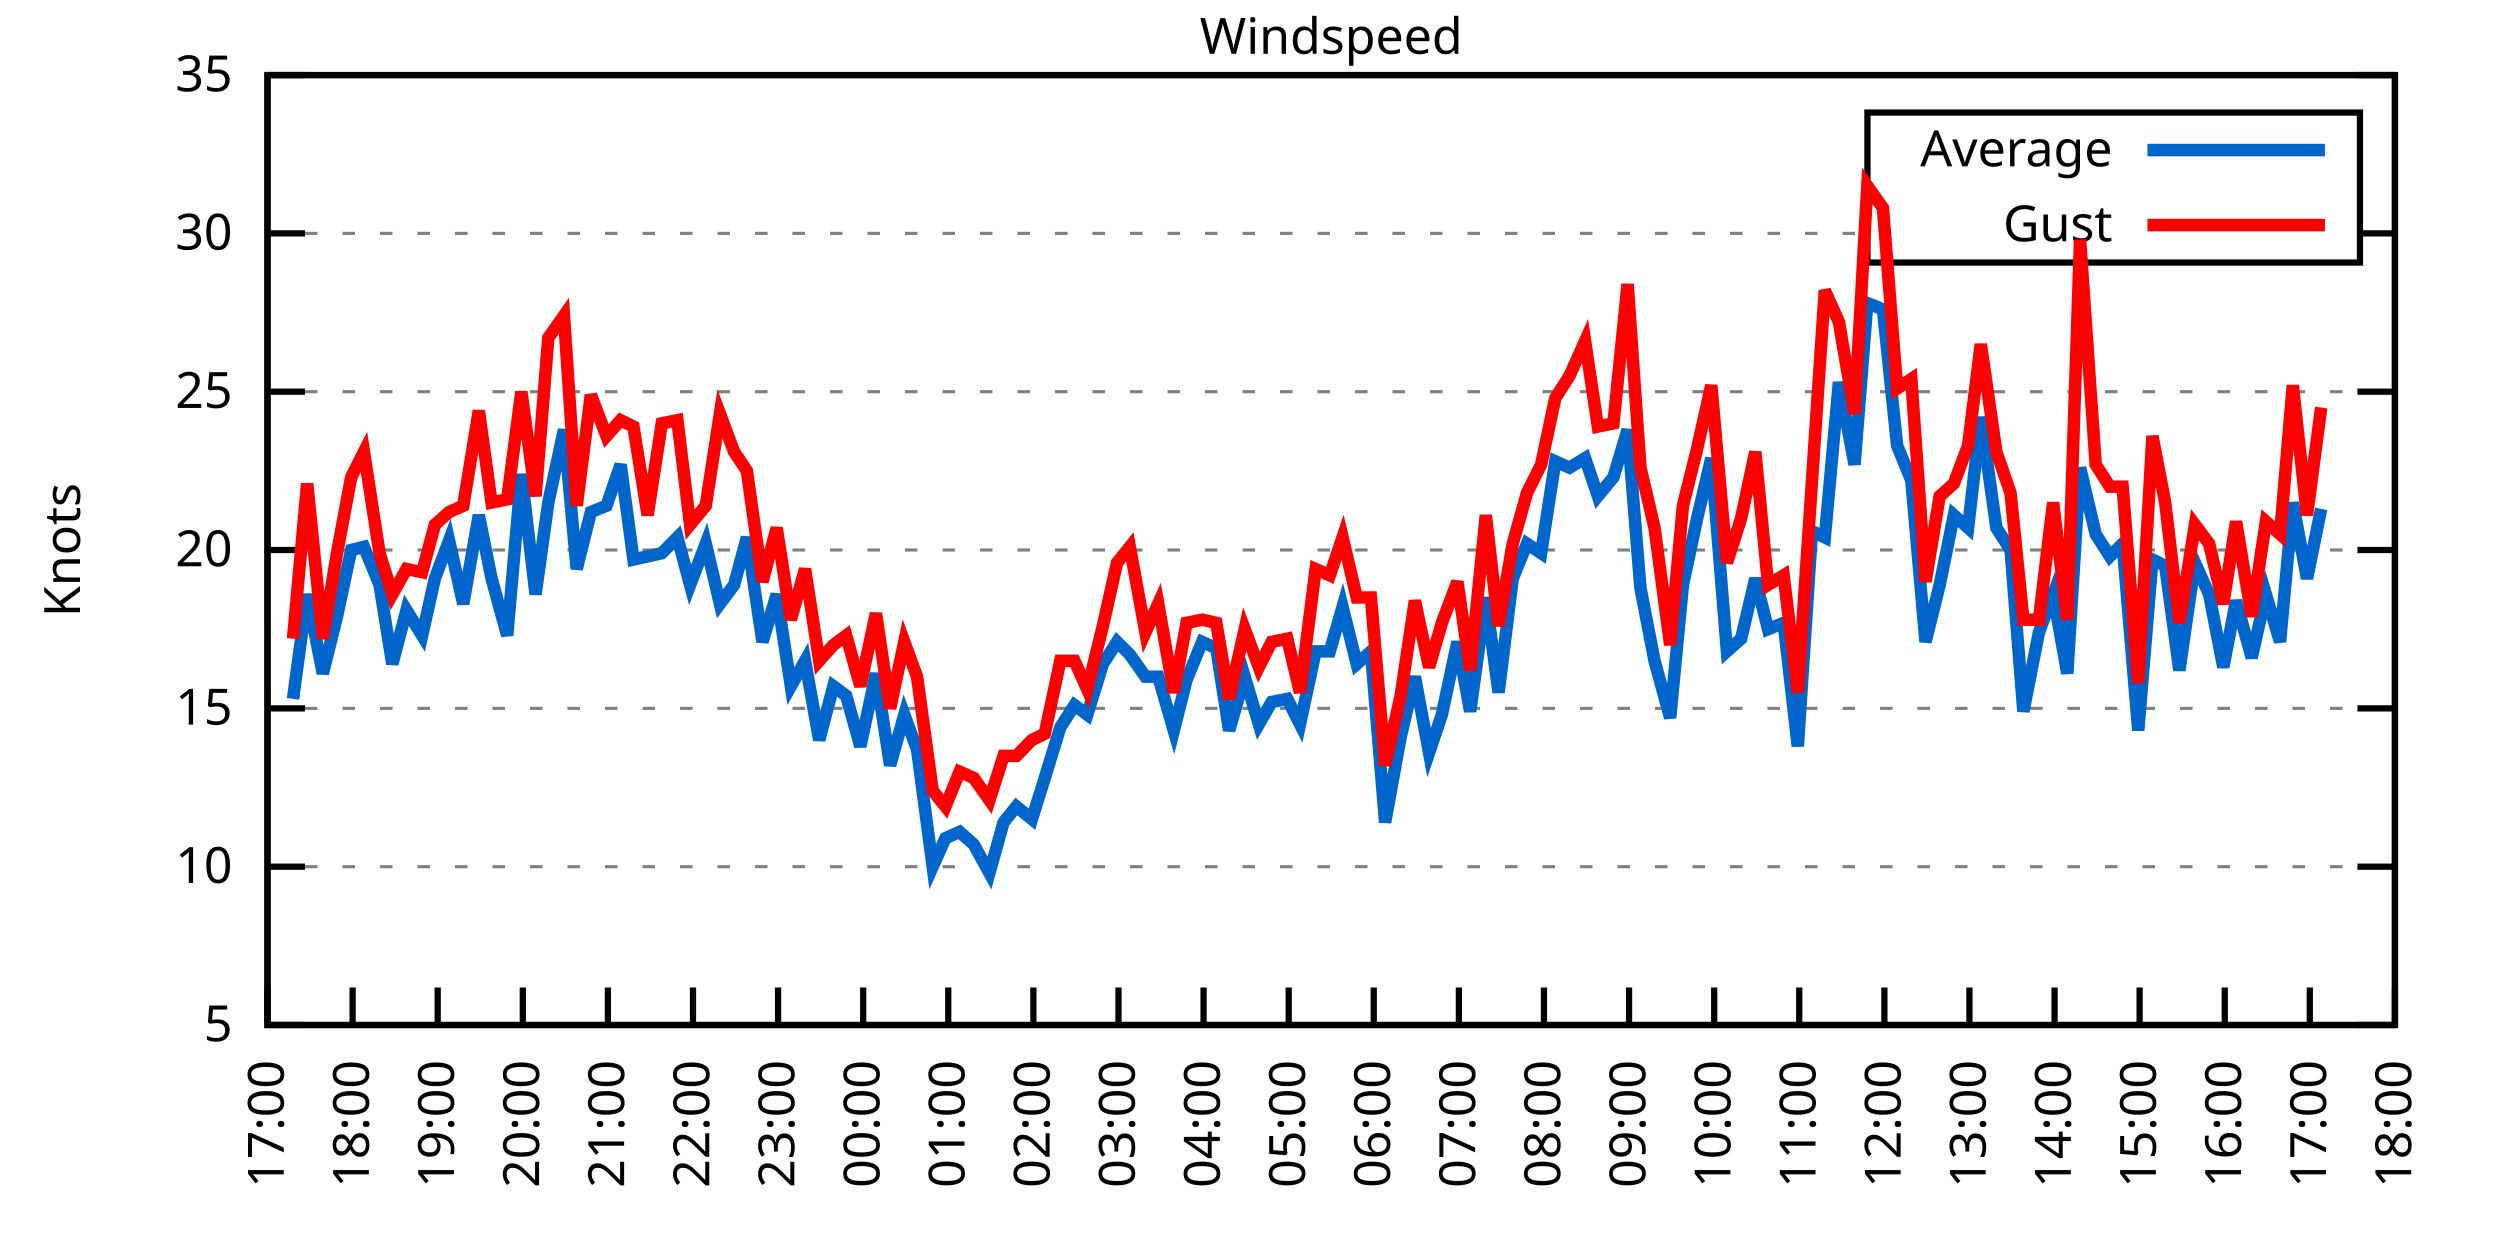
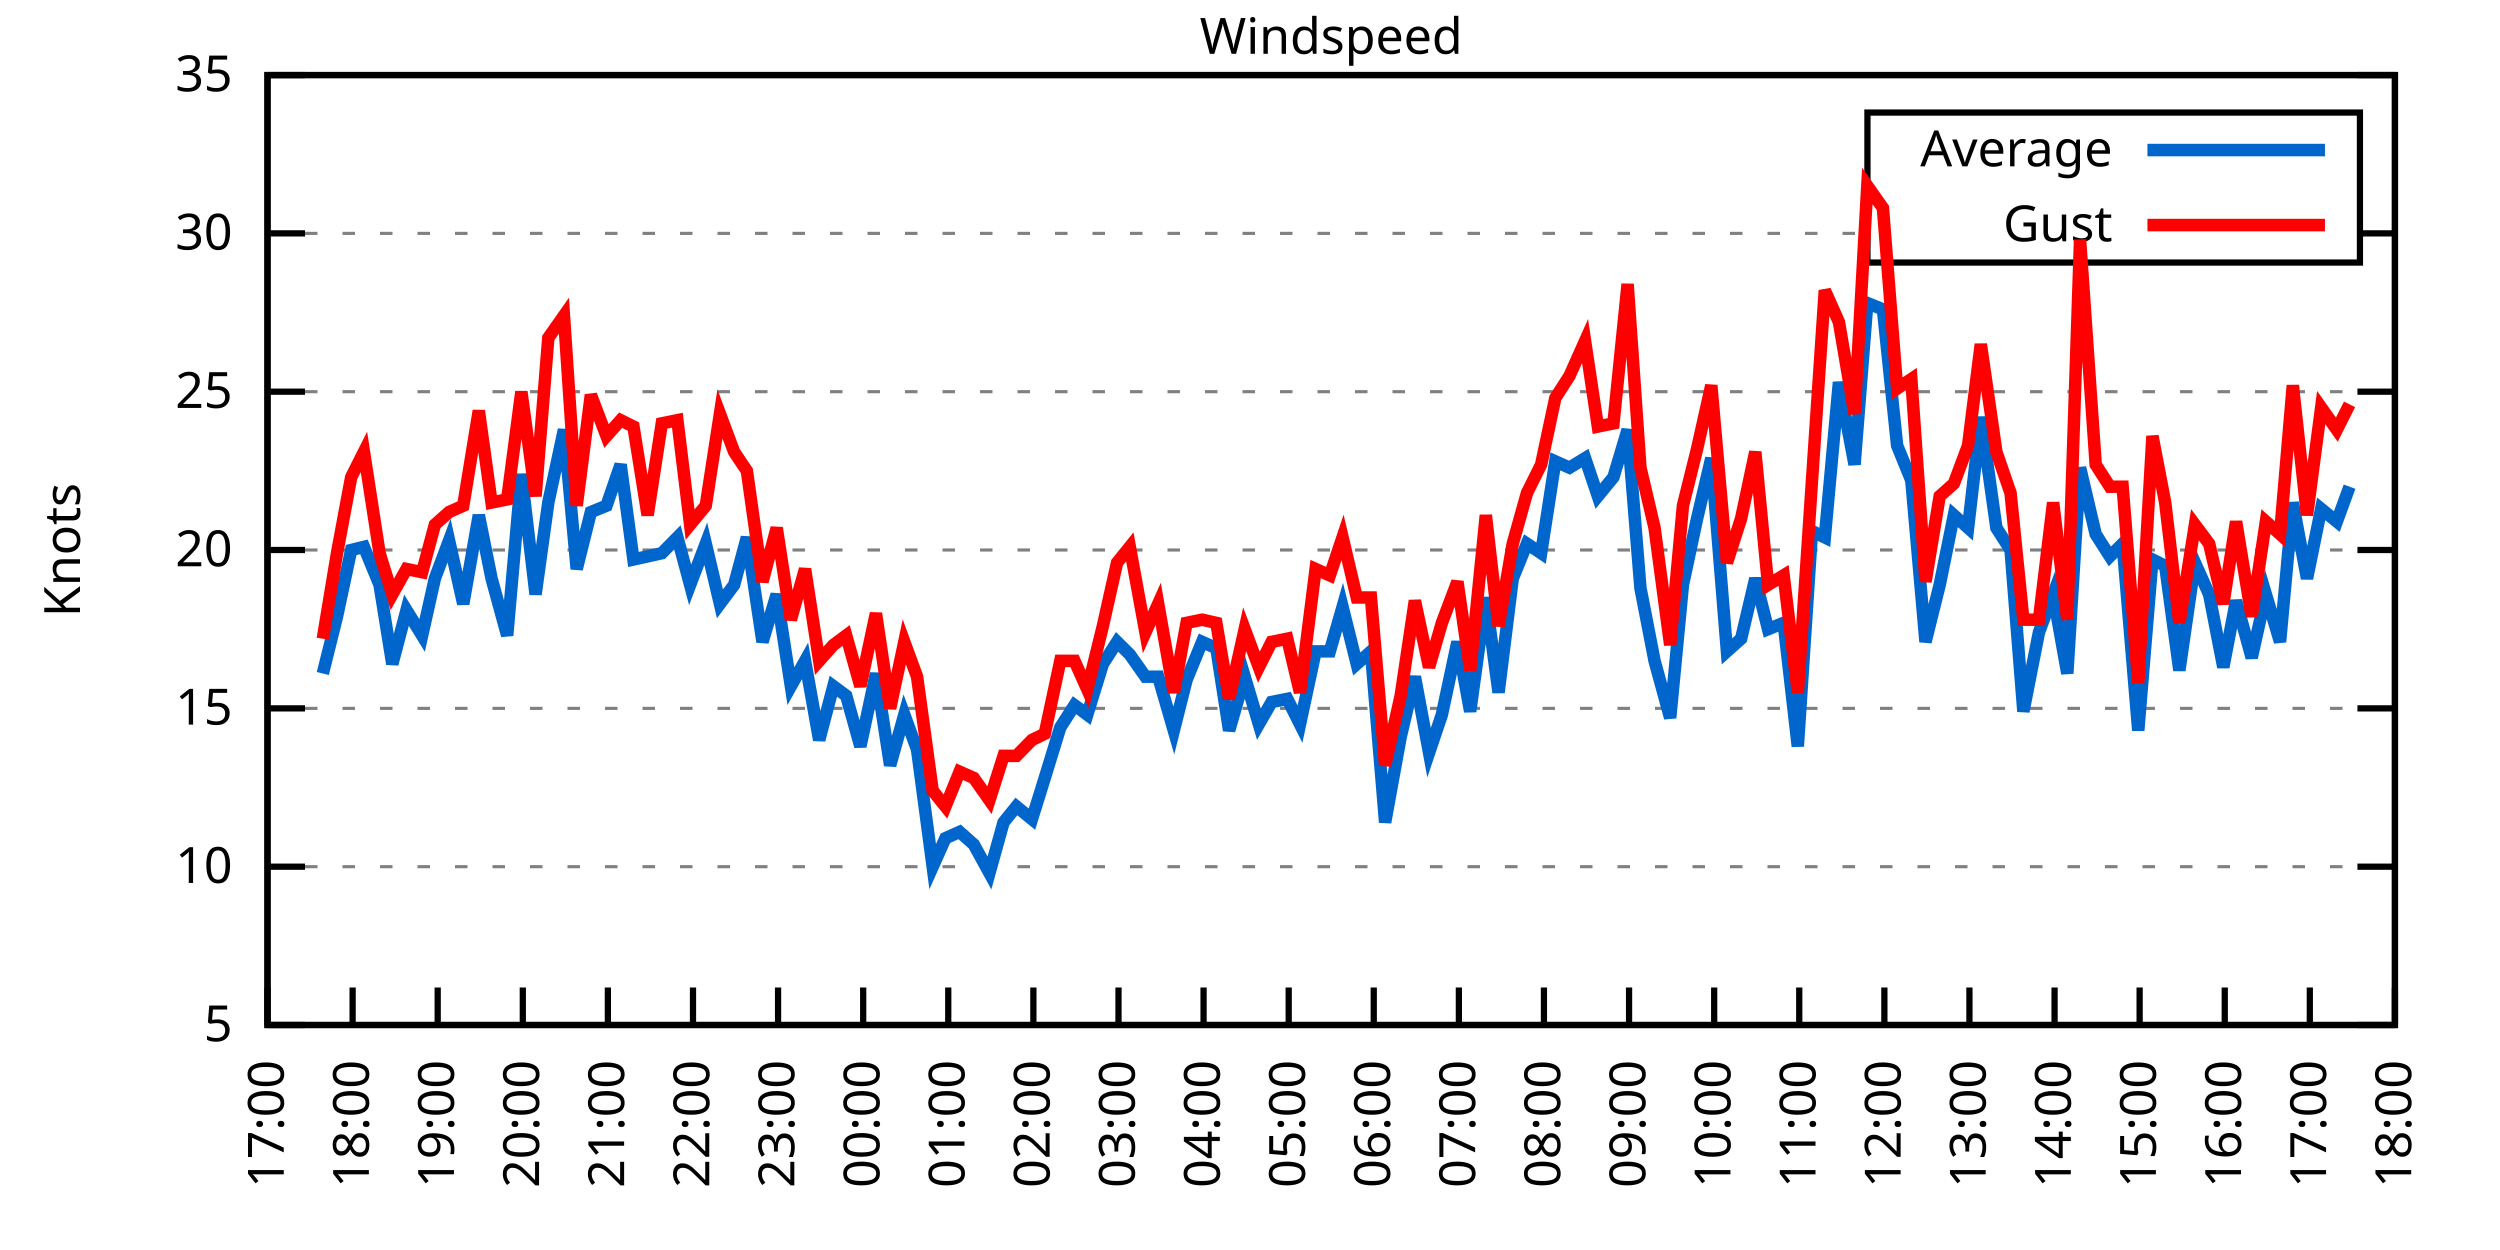
<svg xmlns="http://www.w3.org/2000/svg" xmlns:xlink="http://www.w3.org/1999/xlink" width="400" height="200" viewBox="0 0 400 200">
  <g id="gnuplot_canvas">
    <rect x="0" y="0" width="400" height="200" fill="none" />
    <defs>
      <circle id="gpDot" r="0.5" stroke-width="0.5" stroke="currentColor" />
      <path id="gpPt0" stroke-width="0.333" stroke="currentColor" d="M-1,0 h2 M0,-1 v2" />
      <path id="gpPt1" stroke-width="0.333" stroke="currentColor" d="M-1,-1 L1,1 M1,-1 L-1,1" />
      <path id="gpPt2" stroke-width="0.333" stroke="currentColor" d="M-1,0 L1,0 M0,-1 L0,1 M-1,-1 L1,1 M-1,1 L1,-1" />
      <rect id="gpPt3" stroke-width="0.333" stroke="currentColor" x="-1" y="-1" width="2" height="2" />
      <rect id="gpPt4" stroke-width="0.333" stroke="currentColor" fill="currentColor" x="-1" y="-1" width="2" height="2" />
      <circle id="gpPt5" stroke-width="0.333" stroke="currentColor" cx="0" cy="0" r="1" />
      <use xlink:href="#gpPt5" id="gpPt6" fill="currentColor" stroke="none" />
      <path id="gpPt7" stroke-width="0.333" stroke="currentColor" d="M0,-1.33 L-1.33,0.67 L1.33,0.67 z" />
      <use xlink:href="#gpPt7" id="gpPt8" fill="currentColor" stroke="none" />
      <use xlink:href="#gpPt7" id="gpPt9" stroke="currentColor" transform="rotate(180)" />
      <use xlink:href="#gpPt9" id="gpPt10" fill="currentColor" stroke="none" />
      <use xlink:href="#gpPt3" id="gpPt11" stroke="currentColor" transform="rotate(45)" />
      <use xlink:href="#gpPt11" id="gpPt12" fill="currentColor" stroke="none" />
      <path id="gpPt13" stroke-width="0.333" stroke="currentColor" d="M0,1.330 L1.265,0.411 L0.782,-1.067 L-0.782,-1.076 L-1.265,0.411 z" />
      <use xlink:href="#gpPt13" id="gpPt14" fill="currentColor" stroke="none" />
      <filter id="textbox" filterUnits="objectBoundingBox" x="0" y="0" height="1" width="1">
        <feFlood flood-color="white" flood-opacity="1" result="bgnd" />
        <feComposite in="SourceGraphic" in2="bgnd" operator="atop" />
      </filter>
      <filter id="greybox" filterUnits="objectBoundingBox" x="0" y="0" height="1" width="1">
        <feFlood flood-color="lightgrey" flood-opacity="1" result="grey" />
        <feComposite in="SourceGraphic" in2="grey" operator="atop" />
      </filter>
    </defs>
    <g fill="none" color="white" stroke="currentColor" stroke-width="1.00" stroke-linecap="butt" stroke-linejoin="miter">
</g>
    <g fill="none" color="black" stroke="currentColor" stroke-width="1.00" stroke-linecap="butt" stroke-linejoin="miter">
      <g stroke="none" shape-rendering="crispEdges">
        <polygon fill="rgb(255, 255, 255)" points="42.80,164.00 383.18,164.00 383.18,12.02 42.80,12.02 " />
      </g>
    </g>
    <g fill="none" color="black" stroke="currentColor" stroke-width="1.00" stroke-linecap="butt" stroke-linejoin="miter">
</g>
    <g fill="none" color="black" stroke="black" stroke-width="0.50" stroke-linecap="butt" stroke-linejoin="miter">
</g>
    <g fill="none" color="gray" stroke="currentColor" stroke-width="0.50" stroke-linecap="butt" stroke-linejoin="miter">
      <path stroke="gray" stroke-dasharray="2,4" class="gridline" d="M42.80,164.00 L383.19,164.00  " />
    </g>
    <g fill="none" color="gray" stroke="gray" stroke-width="1.00" stroke-linecap="butt" stroke-linejoin="miter">
</g>
    <g fill="none" color="black" stroke="currentColor" stroke-width="1.00" stroke-linecap="butt" stroke-linejoin="miter">
      <path stroke="black" d="M42.80,164.00 L48.80,164.00 M383.19,164.00 L377.19,164.00  " />
      <g transform="translate(37.20,166.60)" stroke="none" fill="black" font-family="Sans" font-size="8.00" text-anchor="end">
        <text>
          <tspan font-family="Sans"> 5</tspan>
        </text>
      </g>
    </g>
    <g fill="none" color="black" stroke="currentColor" stroke-width="1.00" stroke-linecap="butt" stroke-linejoin="miter">
</g>
    <g fill="none" color="black" stroke="black" stroke-width="0.50" stroke-linecap="butt" stroke-linejoin="miter">
</g>
    <g fill="none" color="gray" stroke="currentColor" stroke-width="0.50" stroke-linecap="butt" stroke-linejoin="miter">
      <path stroke="gray" stroke-dasharray="2,4" class="gridline" d="M42.80,138.67 L383.19,138.67  " />
    </g>
    <g fill="none" color="gray" stroke="gray" stroke-width="1.00" stroke-linecap="butt" stroke-linejoin="miter">
</g>
    <g fill="none" color="black" stroke="currentColor" stroke-width="1.00" stroke-linecap="butt" stroke-linejoin="miter">
      <path stroke="black" d="M42.80,138.67 L48.80,138.67 M383.19,138.67 L377.19,138.67  " />
      <g transform="translate(37.20,141.27)" stroke="none" fill="black" font-family="Sans" font-size="8.00" text-anchor="end">
        <text>
          <tspan font-family="Sans"> 10</tspan>
        </text>
      </g>
    </g>
    <g fill="none" color="black" stroke="currentColor" stroke-width="1.00" stroke-linecap="butt" stroke-linejoin="miter">
</g>
    <g fill="none" color="black" stroke="black" stroke-width="0.50" stroke-linecap="butt" stroke-linejoin="miter">
</g>
    <g fill="none" color="gray" stroke="currentColor" stroke-width="0.50" stroke-linecap="butt" stroke-linejoin="miter">
      <path stroke="gray" stroke-dasharray="2,4" class="gridline" d="M42.80,113.34 L383.19,113.34  " />
    </g>
    <g fill="none" color="gray" stroke="gray" stroke-width="1.00" stroke-linecap="butt" stroke-linejoin="miter">
</g>
    <g fill="none" color="black" stroke="currentColor" stroke-width="1.00" stroke-linecap="butt" stroke-linejoin="miter">
      <path stroke="black" d="M42.80,113.34 L48.80,113.34 M383.19,113.34 L377.19,113.34  " />
      <g transform="translate(37.20,115.94)" stroke="none" fill="black" font-family="Sans" font-size="8.00" text-anchor="end">
        <text>
          <tspan font-family="Sans"> 15</tspan>
        </text>
      </g>
    </g>
    <g fill="none" color="black" stroke="currentColor" stroke-width="1.00" stroke-linecap="butt" stroke-linejoin="miter">
</g>
    <g fill="none" color="black" stroke="black" stroke-width="0.50" stroke-linecap="butt" stroke-linejoin="miter">
</g>
    <g fill="none" color="gray" stroke="currentColor" stroke-width="0.50" stroke-linecap="butt" stroke-linejoin="miter">
      <path stroke="gray" stroke-dasharray="2,4" class="gridline" d="M42.80,88.00 L383.19,88.00  " />
    </g>
    <g fill="none" color="gray" stroke="gray" stroke-width="1.00" stroke-linecap="butt" stroke-linejoin="miter">
</g>
    <g fill="none" color="black" stroke="currentColor" stroke-width="1.00" stroke-linecap="butt" stroke-linejoin="miter">
      <path stroke="black" d="M42.80,88.00 L48.80,88.00 M383.19,88.00 L377.19,88.00  " />
      <g transform="translate(37.20,90.60)" stroke="none" fill="black" font-family="Sans" font-size="8.00" text-anchor="end">
        <text>
          <tspan font-family="Sans"> 20</tspan>
        </text>
      </g>
    </g>
    <g fill="none" color="black" stroke="currentColor" stroke-width="1.00" stroke-linecap="butt" stroke-linejoin="miter">
</g>
    <g fill="none" color="black" stroke="black" stroke-width="0.50" stroke-linecap="butt" stroke-linejoin="miter">
</g>
    <g fill="none" color="gray" stroke="currentColor" stroke-width="0.50" stroke-linecap="butt" stroke-linejoin="miter">
      <path stroke="gray" stroke-dasharray="2,4" class="gridline" d="M42.80,62.67 L383.19,62.67  " />
    </g>
    <g fill="none" color="gray" stroke="gray" stroke-width="1.00" stroke-linecap="butt" stroke-linejoin="miter">
</g>
    <g fill="none" color="black" stroke="currentColor" stroke-width="1.00" stroke-linecap="butt" stroke-linejoin="miter">
      <path stroke="black" d="M42.80,62.67 L48.80,62.67 M383.19,62.67 L377.19,62.67  " />
      <g transform="translate(37.20,65.27)" stroke="none" fill="black" font-family="Sans" font-size="8.00" text-anchor="end">
        <text>
          <tspan font-family="Sans"> 25</tspan>
        </text>
      </g>
    </g>
    <g fill="none" color="black" stroke="currentColor" stroke-width="1.00" stroke-linecap="butt" stroke-linejoin="miter">
</g>
    <g fill="none" color="black" stroke="black" stroke-width="0.50" stroke-linecap="butt" stroke-linejoin="miter">
</g>
    <g fill="none" color="gray" stroke="currentColor" stroke-width="0.50" stroke-linecap="butt" stroke-linejoin="miter">
      <path stroke="gray" stroke-dasharray="2,4" class="gridline" d="M42.80,37.34 L298.79,37.34 M377.59,37.34 L383.19,37.34  " />
    </g>
    <g fill="none" color="gray" stroke="gray" stroke-width="1.00" stroke-linecap="butt" stroke-linejoin="miter">
</g>
    <g fill="none" color="black" stroke="currentColor" stroke-width="1.00" stroke-linecap="butt" stroke-linejoin="miter">
      <path stroke="black" d="M42.80,37.34 L48.80,37.34 M383.19,37.34 L377.19,37.34  " />
      <g transform="translate(37.20,39.94)" stroke="none" fill="black" font-family="Sans" font-size="8.00" text-anchor="end">
        <text>
          <tspan font-family="Sans"> 30</tspan>
        </text>
      </g>
    </g>
    <g fill="none" color="black" stroke="currentColor" stroke-width="1.00" stroke-linecap="butt" stroke-linejoin="miter">
</g>
    <g fill="none" color="black" stroke="black" stroke-width="0.50" stroke-linecap="butt" stroke-linejoin="miter">
</g>
    <g fill="none" color="gray" stroke="currentColor" stroke-width="0.50" stroke-linecap="butt" stroke-linejoin="miter">
      <path stroke="gray" stroke-dasharray="2,4" class="gridline" d="M42.80,12.01 L383.19,12.01  " />
    </g>
    <g fill="none" color="gray" stroke="gray" stroke-width="1.00" stroke-linecap="butt" stroke-linejoin="miter">
</g>
    <g fill="none" color="black" stroke="currentColor" stroke-width="1.00" stroke-linecap="butt" stroke-linejoin="miter">
      <path stroke="black" d="M42.80,12.01 L48.80,12.01 M383.19,12.01 L377.19,12.01  " />
      <g transform="translate(37.20,14.61)" stroke="none" fill="black" font-family="Sans" font-size="8.00" text-anchor="end">
        <text>
          <tspan font-family="Sans"> 35</tspan>
        </text>
      </g>
    </g>
    <g fill="none" color="black" stroke="currentColor" stroke-width="1.00" stroke-linecap="butt" stroke-linejoin="miter">
      <path stroke="black" d="M42.80,164.00 L42.80,158.00  " />
      <g transform="translate(45.40,169.60) rotate(270.00)" stroke="none" fill="black" font-family="Sans" font-size="8.00" text-anchor="end">
        <text>
          <tspan font-family="Sans">17:00</tspan>
        </text>
      </g>
    </g>
    <g fill="none" color="black" stroke="currentColor" stroke-width="1.00" stroke-linecap="butt" stroke-linejoin="miter">
      <path stroke="black" d="M56.42,164.00 L56.42,158.00  " />
      <g transform="translate(59.02,169.60) rotate(270.00)" stroke="none" fill="black" font-family="Sans" font-size="8.00" text-anchor="end">
        <text>
          <tspan font-family="Sans">18:00</tspan>
        </text>
      </g>
    </g>
    <g fill="none" color="black" stroke="currentColor" stroke-width="1.00" stroke-linecap="butt" stroke-linejoin="miter">
      <path stroke="black" d="M70.03,164.00 L70.03,158.00  " />
      <g transform="translate(72.63,169.60) rotate(270.00)" stroke="none" fill="black" font-family="Sans" font-size="8.00" text-anchor="end">
        <text>
          <tspan font-family="Sans">19:00</tspan>
        </text>
      </g>
    </g>
    <g fill="none" color="black" stroke="currentColor" stroke-width="1.00" stroke-linecap="butt" stroke-linejoin="miter">
      <path stroke="black" d="M83.65,164.00 L83.65,158.00  " />
      <g transform="translate(86.25,169.60) rotate(270.00)" stroke="none" fill="black" font-family="Sans" font-size="8.00" text-anchor="end">
        <text>
          <tspan font-family="Sans">20:00</tspan>
        </text>
      </g>
    </g>
    <g fill="none" color="black" stroke="currentColor" stroke-width="1.00" stroke-linecap="butt" stroke-linejoin="miter">
      <path stroke="black" d="M97.26,164.00 L97.26,158.00  " />
      <g transform="translate(99.86,169.60) rotate(270.00)" stroke="none" fill="black" font-family="Sans" font-size="8.00" text-anchor="end">
        <text>
          <tspan font-family="Sans">21:00</tspan>
        </text>
      </g>
    </g>
    <g fill="none" color="black" stroke="currentColor" stroke-width="1.00" stroke-linecap="butt" stroke-linejoin="miter">
      <path stroke="black" d="M110.88,164.00 L110.88,158.00  " />
      <g transform="translate(113.48,169.60) rotate(270.00)" stroke="none" fill="black" font-family="Sans" font-size="8.00" text-anchor="end">
        <text>
          <tspan font-family="Sans">22:00</tspan>
        </text>
      </g>
    </g>
    <g fill="none" color="black" stroke="currentColor" stroke-width="1.00" stroke-linecap="butt" stroke-linejoin="miter">
      <path stroke="black" d="M124.49,164.00 L124.49,158.00  " />
      <g transform="translate(127.09,169.60) rotate(270.00)" stroke="none" fill="black" font-family="Sans" font-size="8.00" text-anchor="end">
        <text>
          <tspan font-family="Sans">23:00</tspan>
        </text>
      </g>
    </g>
    <g fill="none" color="black" stroke="currentColor" stroke-width="1.00" stroke-linecap="butt" stroke-linejoin="miter">
      <path stroke="black" d="M138.11,164.00 L138.11,158.00  " />
      <g transform="translate(140.71,169.60) rotate(270.00)" stroke="none" fill="black" font-family="Sans" font-size="8.00" text-anchor="end">
        <text>
          <tspan font-family="Sans">00:00</tspan>
        </text>
      </g>
    </g>
    <g fill="none" color="black" stroke="currentColor" stroke-width="1.00" stroke-linecap="butt" stroke-linejoin="miter">
      <path stroke="black" d="M151.72,164.00 L151.72,158.00  " />
      <g transform="translate(154.32,169.60) rotate(270.00)" stroke="none" fill="black" font-family="Sans" font-size="8.00" text-anchor="end">
        <text>
          <tspan font-family="Sans">01:00</tspan>
        </text>
      </g>
    </g>
    <g fill="none" color="black" stroke="currentColor" stroke-width="1.00" stroke-linecap="butt" stroke-linejoin="miter">
      <path stroke="black" d="M165.34,164.00 L165.34,158.00  " />
      <g transform="translate(167.94,169.60) rotate(270.00)" stroke="none" fill="black" font-family="Sans" font-size="8.00" text-anchor="end">
        <text>
          <tspan font-family="Sans">02:00</tspan>
        </text>
      </g>
    </g>
    <g fill="none" color="black" stroke="currentColor" stroke-width="1.00" stroke-linecap="butt" stroke-linejoin="miter">
      <path stroke="black" d="M178.96,164.00 L178.96,158.00  " />
      <g transform="translate(181.56,169.60) rotate(270.00)" stroke="none" fill="black" font-family="Sans" font-size="8.00" text-anchor="end">
        <text>
          <tspan font-family="Sans">03:00</tspan>
        </text>
      </g>
    </g>
    <g fill="none" color="black" stroke="currentColor" stroke-width="1.00" stroke-linecap="butt" stroke-linejoin="miter">
      <path stroke="black" d="M192.57,164.00 L192.57,158.00  " />
      <g transform="translate(195.17,169.60) rotate(270.00)" stroke="none" fill="black" font-family="Sans" font-size="8.00" text-anchor="end">
        <text>
          <tspan font-family="Sans">04:00</tspan>
        </text>
      </g>
    </g>
    <g fill="none" color="black" stroke="currentColor" stroke-width="1.00" stroke-linecap="butt" stroke-linejoin="miter">
      <path stroke="black" d="M206.19,164.00 L206.19,158.00  " />
      <g transform="translate(208.79,169.60) rotate(270.00)" stroke="none" fill="black" font-family="Sans" font-size="8.00" text-anchor="end">
        <text>
          <tspan font-family="Sans">05:00</tspan>
        </text>
      </g>
    </g>
    <g fill="none" color="black" stroke="currentColor" stroke-width="1.00" stroke-linecap="butt" stroke-linejoin="miter">
      <path stroke="black" d="M219.80,164.00 L219.80,158.00  " />
      <g transform="translate(222.40,169.60) rotate(270.00)" stroke="none" fill="black" font-family="Sans" font-size="8.00" text-anchor="end">
        <text>
          <tspan font-family="Sans">06:00</tspan>
        </text>
      </g>
    </g>
    <g fill="none" color="black" stroke="currentColor" stroke-width="1.00" stroke-linecap="butt" stroke-linejoin="miter">
      <path stroke="black" d="M233.42,164.00 L233.42,158.00  " />
      <g transform="translate(236.02,169.60) rotate(270.00)" stroke="none" fill="black" font-family="Sans" font-size="8.00" text-anchor="end">
        <text>
          <tspan font-family="Sans">07:00</tspan>
        </text>
      </g>
    </g>
    <g fill="none" color="black" stroke="currentColor" stroke-width="1.00" stroke-linecap="butt" stroke-linejoin="miter">
      <path stroke="black" d="M247.03,164.00 L247.03,158.00  " />
      <g transform="translate(249.63,169.60) rotate(270.00)" stroke="none" fill="black" font-family="Sans" font-size="8.00" text-anchor="end">
        <text>
          <tspan font-family="Sans">08:00</tspan>
        </text>
      </g>
    </g>
    <g fill="none" color="black" stroke="currentColor" stroke-width="1.00" stroke-linecap="butt" stroke-linejoin="miter">
      <path stroke="black" d="M260.65,164.00 L260.65,158.00  " />
      <g transform="translate(263.25,169.60) rotate(270.00)" stroke="none" fill="black" font-family="Sans" font-size="8.00" text-anchor="end">
        <text>
          <tspan font-family="Sans">09:00</tspan>
        </text>
      </g>
    </g>
    <g fill="none" color="black" stroke="currentColor" stroke-width="1.00" stroke-linecap="butt" stroke-linejoin="miter">
      <path stroke="black" d="M274.27,164.00 L274.27,158.00  " />
      <g transform="translate(276.87,169.60) rotate(270.00)" stroke="none" fill="black" font-family="Sans" font-size="8.00" text-anchor="end">
        <text>
          <tspan font-family="Sans">10:00</tspan>
        </text>
      </g>
    </g>
    <g fill="none" color="black" stroke="currentColor" stroke-width="1.00" stroke-linecap="butt" stroke-linejoin="miter">
      <path stroke="black" d="M287.88,164.00 L287.88,158.00  " />
      <g transform="translate(290.48,169.60) rotate(270.00)" stroke="none" fill="black" font-family="Sans" font-size="8.00" text-anchor="end">
        <text>
          <tspan font-family="Sans">11:00</tspan>
        </text>
      </g>
    </g>
    <g fill="none" color="black" stroke="currentColor" stroke-width="1.00" stroke-linecap="butt" stroke-linejoin="miter">
      <path stroke="black" d="M301.50,164.00 L301.50,158.00  " />
      <g transform="translate(304.10,169.60) rotate(270.00)" stroke="none" fill="black" font-family="Sans" font-size="8.00" text-anchor="end">
        <text>
          <tspan font-family="Sans">12:00</tspan>
        </text>
      </g>
    </g>
    <g fill="none" color="black" stroke="currentColor" stroke-width="1.00" stroke-linecap="butt" stroke-linejoin="miter">
      <path stroke="black" d="M315.11,164.00 L315.11,158.00  " />
      <g transform="translate(317.71,169.60) rotate(270.00)" stroke="none" fill="black" font-family="Sans" font-size="8.00" text-anchor="end">
        <text>
          <tspan font-family="Sans">13:00</tspan>
        </text>
      </g>
    </g>
    <g fill="none" color="black" stroke="currentColor" stroke-width="1.00" stroke-linecap="butt" stroke-linejoin="miter">
      <path stroke="black" d="M328.73,164.00 L328.73,158.00  " />
      <g transform="translate(331.33,169.60) rotate(270.00)" stroke="none" fill="black" font-family="Sans" font-size="8.00" text-anchor="end">
        <text>
          <tspan font-family="Sans">14:00</tspan>
        </text>
      </g>
    </g>
    <g fill="none" color="black" stroke="currentColor" stroke-width="1.00" stroke-linecap="butt" stroke-linejoin="miter">
      <path stroke="black" d="M342.34,164.00 L342.34,158.00  " />
      <g transform="translate(344.94,169.60) rotate(270.00)" stroke="none" fill="black" font-family="Sans" font-size="8.00" text-anchor="end">
        <text>
          <tspan font-family="Sans">15:00</tspan>
        </text>
      </g>
    </g>
    <g fill="none" color="black" stroke="currentColor" stroke-width="1.00" stroke-linecap="butt" stroke-linejoin="miter">
      <path stroke="black" d="M355.96,164.00 L355.96,158.00  " />
      <g transform="translate(358.56,169.60) rotate(270.00)" stroke="none" fill="black" font-family="Sans" font-size="8.00" text-anchor="end">
        <text>
          <tspan font-family="Sans">16:00</tspan>
        </text>
      </g>
    </g>
    <g fill="none" color="black" stroke="currentColor" stroke-width="1.00" stroke-linecap="butt" stroke-linejoin="miter">
      <path stroke="black" d="M369.57,164.00 L369.57,158.00  " />
      <g transform="translate(372.17,169.60) rotate(270.00)" stroke="none" fill="black" font-family="Sans" font-size="8.00" text-anchor="end">
        <text>
          <tspan font-family="Sans">17:00</tspan>
        </text>
      </g>
    </g>
    <g fill="none" color="black" stroke="currentColor" stroke-width="1.00" stroke-linecap="butt" stroke-linejoin="miter">
      <path stroke="black" d="M383.19,164.00 L383.19,158.00  " />
      <g transform="translate(385.79,169.60) rotate(270.00)" stroke="none" fill="black" font-family="Sans" font-size="8.00" text-anchor="end">
        <text>
          <tspan font-family="Sans">18:00</tspan>
        </text>
      </g>
    </g>
    <g fill="none" color="black" stroke="currentColor" stroke-width="1.00" stroke-linecap="butt" stroke-linejoin="miter">
</g>
    <g fill="none" color="black" stroke="currentColor" stroke-width="1.00" stroke-linecap="butt" stroke-linejoin="miter">
      <path stroke="black" d="M42.80,12.01 L42.80,164.00 L383.19,164.00 L383.19,12.01 L42.80,12.01 Z  " />
    </g>
    <g fill="none" color="black" stroke="currentColor" stroke-width="1.00" stroke-linecap="butt" stroke-linejoin="miter">
</g>
    <g fill="none" color="black" stroke="currentColor" stroke-width="1.00" stroke-linecap="butt" stroke-linejoin="miter">
      <path stroke="black" d="M298.79,42.01 L298.79,18.01 L377.59,18.01 L377.59,42.01 L298.79,42.01 Z  " />
    </g>
    <g id="Windspeed_plot_1">
      <g fill="none" color="white" stroke="black" stroke-width="2.00" stroke-linecap="butt" stroke-linejoin="miter">
</g>
      <g fill="none" color="black" stroke="currentColor" stroke-width="2.00" stroke-linecap="butt" stroke-linejoin="miter">
        <g transform="translate(337.99,26.61)" stroke="none" fill="black" font-family="Sans" font-size="8.00" text-anchor="end">
          <text>
            <tspan font-family="Sans">Average</tspan>
          </text>
        </g>
      </g>
      <g fill="none" color="black" stroke="currentColor" stroke-width="2.00" stroke-linecap="butt" stroke-linejoin="miter">
-         <path stroke="rgb(  0, 102, 204)" d="M343.59,24.01 L371.99,24.01 M46.88,111.82 L49.15,95.10 L51.65,107.76 L53.92,98.64 L56.19,88.00 L58.23,87.50   L60.73,93.58 L62.77,106.24 L65.04,97.63 L67.54,101.68 L69.58,92.56 L71.85,86.49 L74.12,96.62 L76.61,82.43   L78.65,92.56 L81.15,101.68 L83.42,75.85 L85.69,95.10 L87.73,80.41 L90.23,68.75 L92.27,91.04 L94.54,81.93   L97.04,80.91 L99.30,74.33 L101.35,89.52 L103.62,89.02 L105.89,88.51 L108.38,85.98 L110.42,93.58 L112.92,86.99   L115.19,96.62 L117.46,93.58 L119.50,85.98 L122.00,102.70 L124.27,95.10 L126.54,109.79 L128.81,105.74 L131.07,118.40   L133.34,109.79 L135.39,111.31 L137.66,119.42 L140.15,107.76 L142.42,122.46 L144.69,114.35 L146.73,119.92 L149.23,138.67   L151.27,134.11 L153.54,133.10 L155.81,135.12 L158.31,139.68 L160.57,131.58 L162.62,129.04 L165.11,131.07 L167.16,124.48   L169.65,116.38 L171.92,112.83 L173.96,114.35 L176.46,106.24 L178.73,102.70 L180.77,104.72 L183.27,108.27 L185.31,108.27   L187.81,116.88 L189.85,108.78 L192.34,102.70 L194.61,103.71 L196.66,116.88 L199.15,108.27 L201.42,115.87 L203.46,112.32   L205.96,111.82 L208.00,115.87 L210.50,104.22 L212.77,104.22 L214.81,97.12 L217.08,106.24 L219.35,104.22 L221.62,131.58   L224.11,117.90 L226.38,108.27 L228.65,120.43 L230.70,114.35 L233.19,102.70 L235.23,113.84 L237.73,95.60 L239.77,110.80   L242.04,92.56 L244.31,86.99 L246.58,88.51 L248.85,73.82 L251.12,74.83 L253.61,73.31 L255.66,79.39 L258.15,76.35   L260.42,68.75 L262.47,94.08 L264.73,105.74 L267.23,114.86 L269.27,93.58 L271.54,82.94 L273.81,73.31 L276.31,104.22   L278.58,102.19 L280.85,92.56 L282.89,100.67 L285.38,99.66 L287.65,119.42 L289.92,84.97 L291.97,85.98 L294.23,61.15   L296.73,74.33 L298.77,48.49 L301.27,49.50 L303.54,71.29 L305.81,76.86 L308.08,102.70 L310.35,93.58 L312.62,82.43   L314.89,84.46 L316.93,66.73 L319.42,84.46 L321.69,88.00 L323.74,113.84 L326.23,101.18 L328.50,95.10 L330.77,107.76   L332.81,74.83 L335.31,85.47 L337.58,89.02 L339.62,86.99 L342.12,116.88 L344.39,89.52 L346.43,90.54 L348.70,107.26   L351.19,90.03 L353.46,95.10 L355.73,106.75 L357.77,96.11 L360.27,105.23 L362.54,95.10 L364.81,102.70 L366.85,80.41   L369.12,92.56 L371.39,81.42  " />
+         <path stroke="rgb(  0, 102, 204)" d="M343.59,24.01 L371.99,24.01 M51.65,107.76 L53.92,98.64 L56.19,88.00 L58.23,87.50 L60.73,93.58 L62.77,106.24   L65.04,97.63 L67.54,101.68 L69.58,92.56 L71.85,86.49 L74.12,96.62 L76.61,82.43 L78.65,92.56 L81.15,101.68   L83.42,75.85 L85.69,95.10 L87.73,80.41 L90.23,68.75 L92.27,91.04 L94.54,81.93 L97.04,80.91 L99.30,74.33   L101.35,89.52 L103.62,89.02 L105.89,88.51 L108.38,85.98 L110.42,93.58 L112.92,86.99 L115.19,96.62 L117.46,93.58   L119.50,85.98 L122.00,102.70 L124.27,95.10 L126.54,109.79 L128.81,105.74 L131.07,118.40 L133.34,109.79 L135.39,111.31   L137.66,119.42 L140.15,107.76 L142.42,122.46 L144.69,114.35 L146.73,119.92 L149.23,138.67 L151.27,134.11 L153.54,133.10   L155.81,135.12 L158.31,139.68 L160.57,131.58 L162.62,129.04 L165.11,131.07 L167.16,124.48 L169.65,116.38 L171.92,112.83   L173.96,114.35 L176.46,106.24 L178.73,102.70 L180.77,104.72 L183.27,108.27 L185.31,108.27 L187.81,116.88 L189.85,108.78   L192.34,102.70 L194.61,103.71 L196.66,116.88 L199.15,108.27 L201.42,115.87 L203.46,112.32 L205.96,111.82 L208.00,115.87   L210.50,104.22 L212.77,104.22 L214.81,97.12 L217.08,106.24 L219.35,104.22 L221.62,131.58 L224.11,117.90 L226.38,108.27   L228.65,120.43 L230.70,114.35 L233.19,102.70 L235.23,113.84 L237.73,95.60 L239.77,110.80 L242.04,92.56 L244.31,86.99   L246.58,88.51 L248.85,73.82 L251.12,74.83 L253.61,73.31 L255.66,79.39 L258.15,76.35 L260.42,68.75 L262.47,94.08   L264.73,105.74 L267.23,114.86 L269.27,93.58 L271.54,82.94 L273.81,73.31 L276.31,104.22 L278.58,102.19 L280.85,92.56   L282.89,100.67 L285.38,99.66 L287.65,119.42 L289.92,84.97 L291.97,85.98 L294.23,61.15 L296.73,74.33 L298.77,48.49   L301.27,49.50 L303.54,71.29 L305.81,76.86 L308.08,102.70 L310.35,93.58 L312.62,82.43 L314.89,84.46 L316.93,66.73   L319.42,84.46 L321.69,88.00 L323.74,113.84 L326.23,101.18 L328.50,95.10 L330.77,107.76 L332.81,74.83 L335.31,85.47   L337.58,89.02 L339.62,86.99 L342.12,116.88 L344.39,89.52 L346.43,90.54 L348.70,107.26 L351.19,90.03 L353.46,95.10   L355.73,106.75 L357.77,96.11 L360.27,105.23 L362.54,95.10 L364.81,102.70 L366.85,80.41 L369.12,92.56 L371.39,81.42   L373.89,83.45 L375.93,77.87  " />
      </g>
    </g>
    <g id="Windspeed_plot_2">
      <g fill="none" color="black" stroke="currentColor" stroke-width="2.00" stroke-linecap="butt" stroke-linejoin="miter">
        <g transform="translate(337.99,38.61)" stroke="none" fill="black" font-family="Sans" font-size="8.00" text-anchor="end">
          <text>
            <tspan font-family="Sans">Gust</tspan>
          </text>
        </g>
      </g>
      <g fill="none" color="black" stroke="currentColor" stroke-width="2.00" stroke-linecap="butt" stroke-linejoin="miter">
-         <path stroke="rgb(255,   0,   0)" d="M343.59,36.01 L371.99,36.01 M46.88,102.19 L49.15,77.37 L51.65,102.19 L53.92,88.51 L56.19,76.35 L58.23,72.30   L60.73,88.51 L62.77,95.10 L65.04,91.04 L67.54,91.55 L69.58,83.95 L71.85,81.93 L74.12,80.91 L76.61,65.71   L78.65,80.41 L81.15,79.90 L83.42,62.67 L85.69,79.39 L87.73,54.06 L90.23,50.51 L92.27,80.91 L94.54,63.18   L97.04,69.77 L99.30,67.23 L101.35,68.25 L103.62,82.43 L105.89,67.74 L108.38,67.23 L110.42,83.95 L112.92,80.91   L115.19,66.22 L117.46,72.30 L119.50,75.34 L122.00,93.07 L124.27,84.46 L126.54,99.15 L128.81,91.04 L131.07,105.74   L133.34,103.20 L135.39,101.68 L137.66,109.79 L140.15,98.14 L142.42,113.34 L144.69,102.70 L146.73,108.27 L149.23,126.51   L151.27,129.04 L153.54,123.47 L155.81,124.48 L158.31,128.03 L160.57,120.94 L162.62,120.94 L165.11,118.40 L167.16,117.39   L169.65,105.74 L171.92,105.74 L173.96,110.30 L176.46,100.16 L178.73,90.03 L180.77,87.50 L183.27,101.18 L185.31,96.62   L187.81,110.80 L189.85,99.66 L192.34,99.15 L194.61,99.66 L196.66,111.82 L199.15,100.67 L201.42,106.75 L203.46,102.70   L205.96,102.19 L208.00,110.80 L210.50,91.04 L212.77,92.06 L214.81,85.98 L217.08,95.60 L219.35,95.60 L221.62,122.46   L224.11,111.31 L226.38,96.11 L228.65,106.75 L230.70,99.66 L233.19,93.07 L235.23,107.26 L237.73,82.43 L239.77,100.16   L242.04,86.99 L244.31,78.89 L246.58,74.33 L248.85,63.69 L251.12,60.14 L253.61,54.57 L255.66,68.25 L258.15,67.74   L260.42,45.45 L262.47,74.83 L264.73,84.46 L267.23,103.20 L269.27,80.91 L271.54,71.79 L273.81,61.66 L276.31,90.03   L278.58,82.94 L280.85,72.30 L282.89,93.58 L285.38,92.06 L287.65,110.80 L289.92,76.86 L291.97,46.46 L294.23,51.53   L296.73,66.22 L298.77,29.74 L301.27,33.29 L303.54,62.17 L305.81,60.65 L308.08,93.07 L310.35,79.39 L312.62,77.37   L314.89,71.29 L316.93,55.07 L319.42,72.30 L321.69,78.89 L323.74,99.15 L326.23,99.15 L328.50,80.41 L330.77,99.15   L332.81,38.35 L335.31,74.33 L337.58,77.87 L339.62,77.87 L342.12,109.28 L344.39,69.77 L346.43,80.41 L348.70,99.66   L351.19,83.95 L353.46,86.99 L355.73,96.62 L357.77,83.45 L360.27,98.64 L362.54,83.45 L364.81,85.47 L366.85,61.66   L369.12,82.43 L371.39,65.21  " />
+         <path stroke="rgb(255,   0,   0)" d="M343.59,36.01 L371.99,36.01 M51.65,102.19 L53.92,88.51 L56.19,76.35 L58.23,72.30 L60.73,88.51 L62.77,95.10   L65.04,91.04 L67.54,91.55 L69.58,83.95 L71.85,81.93 L74.12,80.91 L76.61,65.71 L78.65,80.41 L81.15,79.90   L83.42,62.67 L85.69,79.39 L87.73,54.06 L90.23,50.51 L92.27,80.91 L94.54,63.18 L97.04,69.77 L99.30,67.23   L101.35,68.25 L103.62,82.43 L105.89,67.74 L108.38,67.23 L110.42,83.95 L112.92,80.91 L115.19,66.22 L117.46,72.30   L119.50,75.34 L122.00,93.07 L124.27,84.46 L126.54,99.15 L128.81,91.04 L131.07,105.74 L133.34,103.20 L135.39,101.68   L137.66,109.79 L140.15,98.14 L142.42,113.34 L144.69,102.70 L146.73,108.27 L149.23,126.51 L151.27,129.04 L153.54,123.47   L155.81,124.48 L158.31,128.03 L160.57,120.94 L162.62,120.94 L165.11,118.40 L167.16,117.39 L169.65,105.74 L171.92,105.74   L173.96,110.30 L176.46,100.16 L178.73,90.03 L180.77,87.50 L183.27,101.18 L185.31,96.62 L187.81,110.80 L189.85,99.66   L192.34,99.15 L194.61,99.66 L196.66,111.82 L199.15,100.67 L201.42,106.75 L203.46,102.70 L205.96,102.19 L208.00,110.80   L210.50,91.04 L212.77,92.06 L214.81,85.98 L217.08,95.60 L219.35,95.60 L221.62,122.46 L224.11,111.31 L226.38,96.11   L228.65,106.75 L230.70,99.66 L233.19,93.07 L235.23,107.26 L237.73,82.43 L239.77,100.16 L242.04,86.99 L244.31,78.89   L246.58,74.33 L248.85,63.69 L251.12,60.14 L253.61,54.57 L255.66,68.25 L258.15,67.74 L260.42,45.45 L262.47,74.83   L264.73,84.46 L267.23,103.20 L269.27,80.91 L271.54,71.79 L273.81,61.66 L276.31,90.03 L278.58,82.94 L280.85,72.30   L282.89,93.58 L285.38,92.06 L287.65,110.80 L289.92,76.86 L291.97,46.46 L294.23,51.53 L296.73,66.22 L298.77,29.74   L301.27,33.29 L303.54,62.17 L305.81,60.65 L308.08,93.07 L310.35,79.39 L312.62,77.37 L314.89,71.29 L316.93,55.07   L319.42,72.30 L321.69,78.89 L323.74,99.15 L326.23,99.15 L328.50,80.41 L330.77,99.15 L332.81,38.35 L335.31,74.33   L337.58,77.87 L339.62,77.87 L342.12,109.28 L344.39,69.77 L346.43,80.41 L348.70,99.66 L351.19,83.95 L353.46,86.99   L355.73,96.62 L357.77,83.45 L360.27,98.64 L362.54,83.45 L364.81,85.47 L366.85,61.66 L369.12,82.43 L371.39,65.21   L373.89,68.75 L375.93,64.70  " />
      </g>
    </g>
    <g fill="none" color="black" stroke="currentColor" stroke-width="2.00" stroke-linecap="butt" stroke-linejoin="miter">
</g>
    <g fill="none" color="black" stroke="black" stroke-width="1.00" stroke-linecap="butt" stroke-linejoin="miter">
</g>
    <g fill="none" color="black" stroke="currentColor" stroke-width="1.00" stroke-linecap="butt" stroke-linejoin="miter">
      <path stroke="black" d="M42.80,12.01 L42.80,164.00 L383.19,164.00 L383.19,12.01 L42.80,12.01 Z  " />
      <g transform="translate(12.80,88.01) rotate(270.00)" stroke="none" fill="black" font-family="Sans" font-size="8.00" text-anchor="middle">
        <text>
          <tspan font-family="Sans">Knots</tspan>
        </text>
      </g>
    </g>
    <g fill="none" color="black" stroke="currentColor" stroke-width="1.00" stroke-linecap="butt" stroke-linejoin="miter">
</g>
    <g fill="none" color="black" stroke="currentColor" stroke-width="1.00" stroke-linecap="butt" stroke-linejoin="miter">
      <g transform="translate(212.99,8.61)" stroke="none" fill="black" font-family="Sans" font-size="8.00" text-anchor="middle">
        <text>
          <tspan font-family="Sans">Windspeed</tspan>
        </text>
      </g>
    </g>
    <g fill="none" color="black" stroke="currentColor" stroke-width="1.00" stroke-linecap="butt" stroke-linejoin="miter">
</g>
  </g>
</svg>
